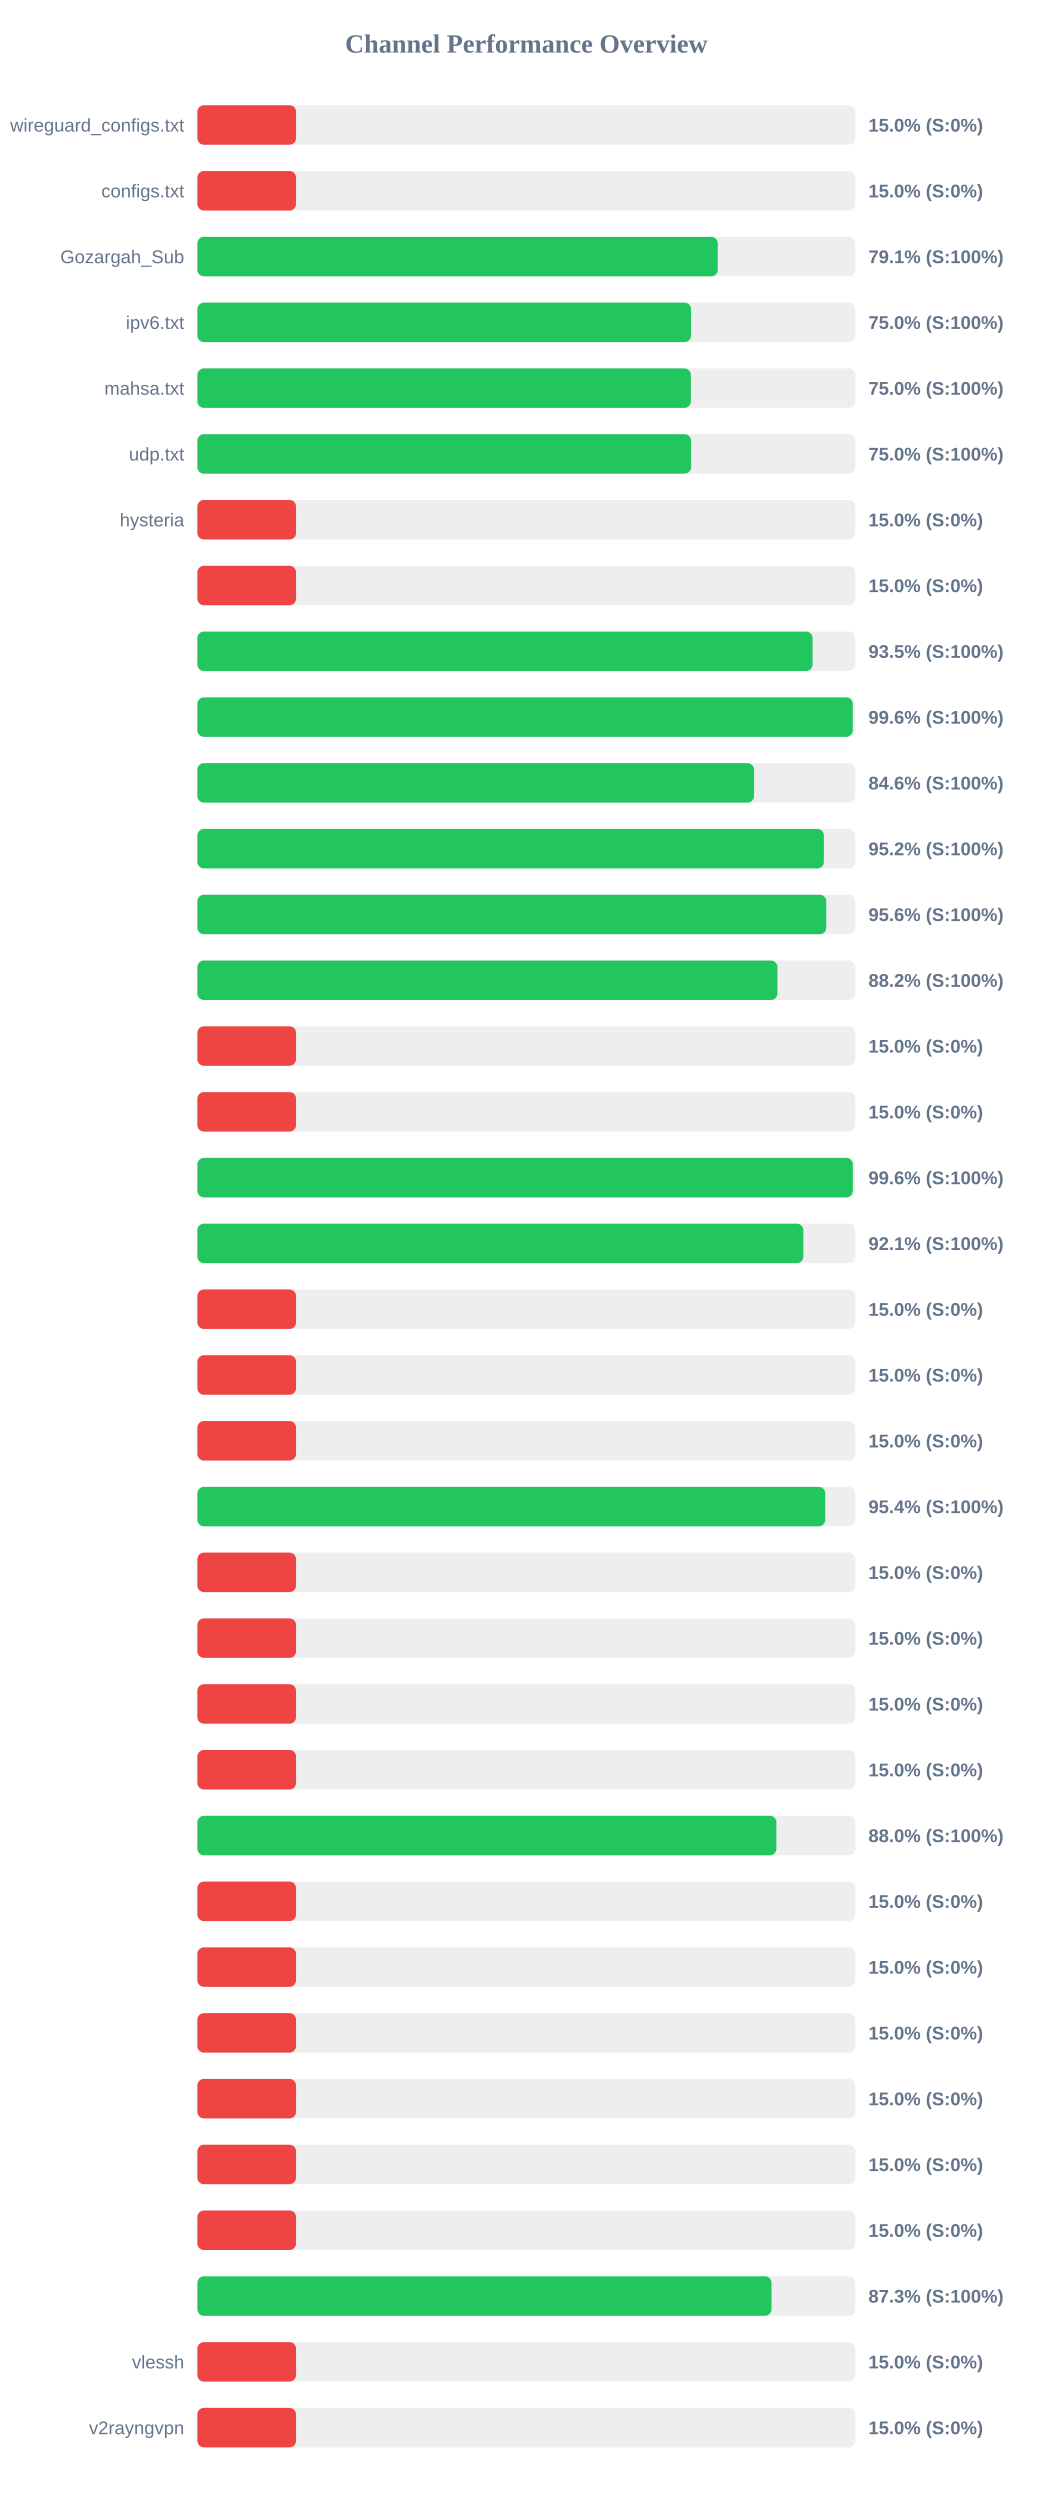
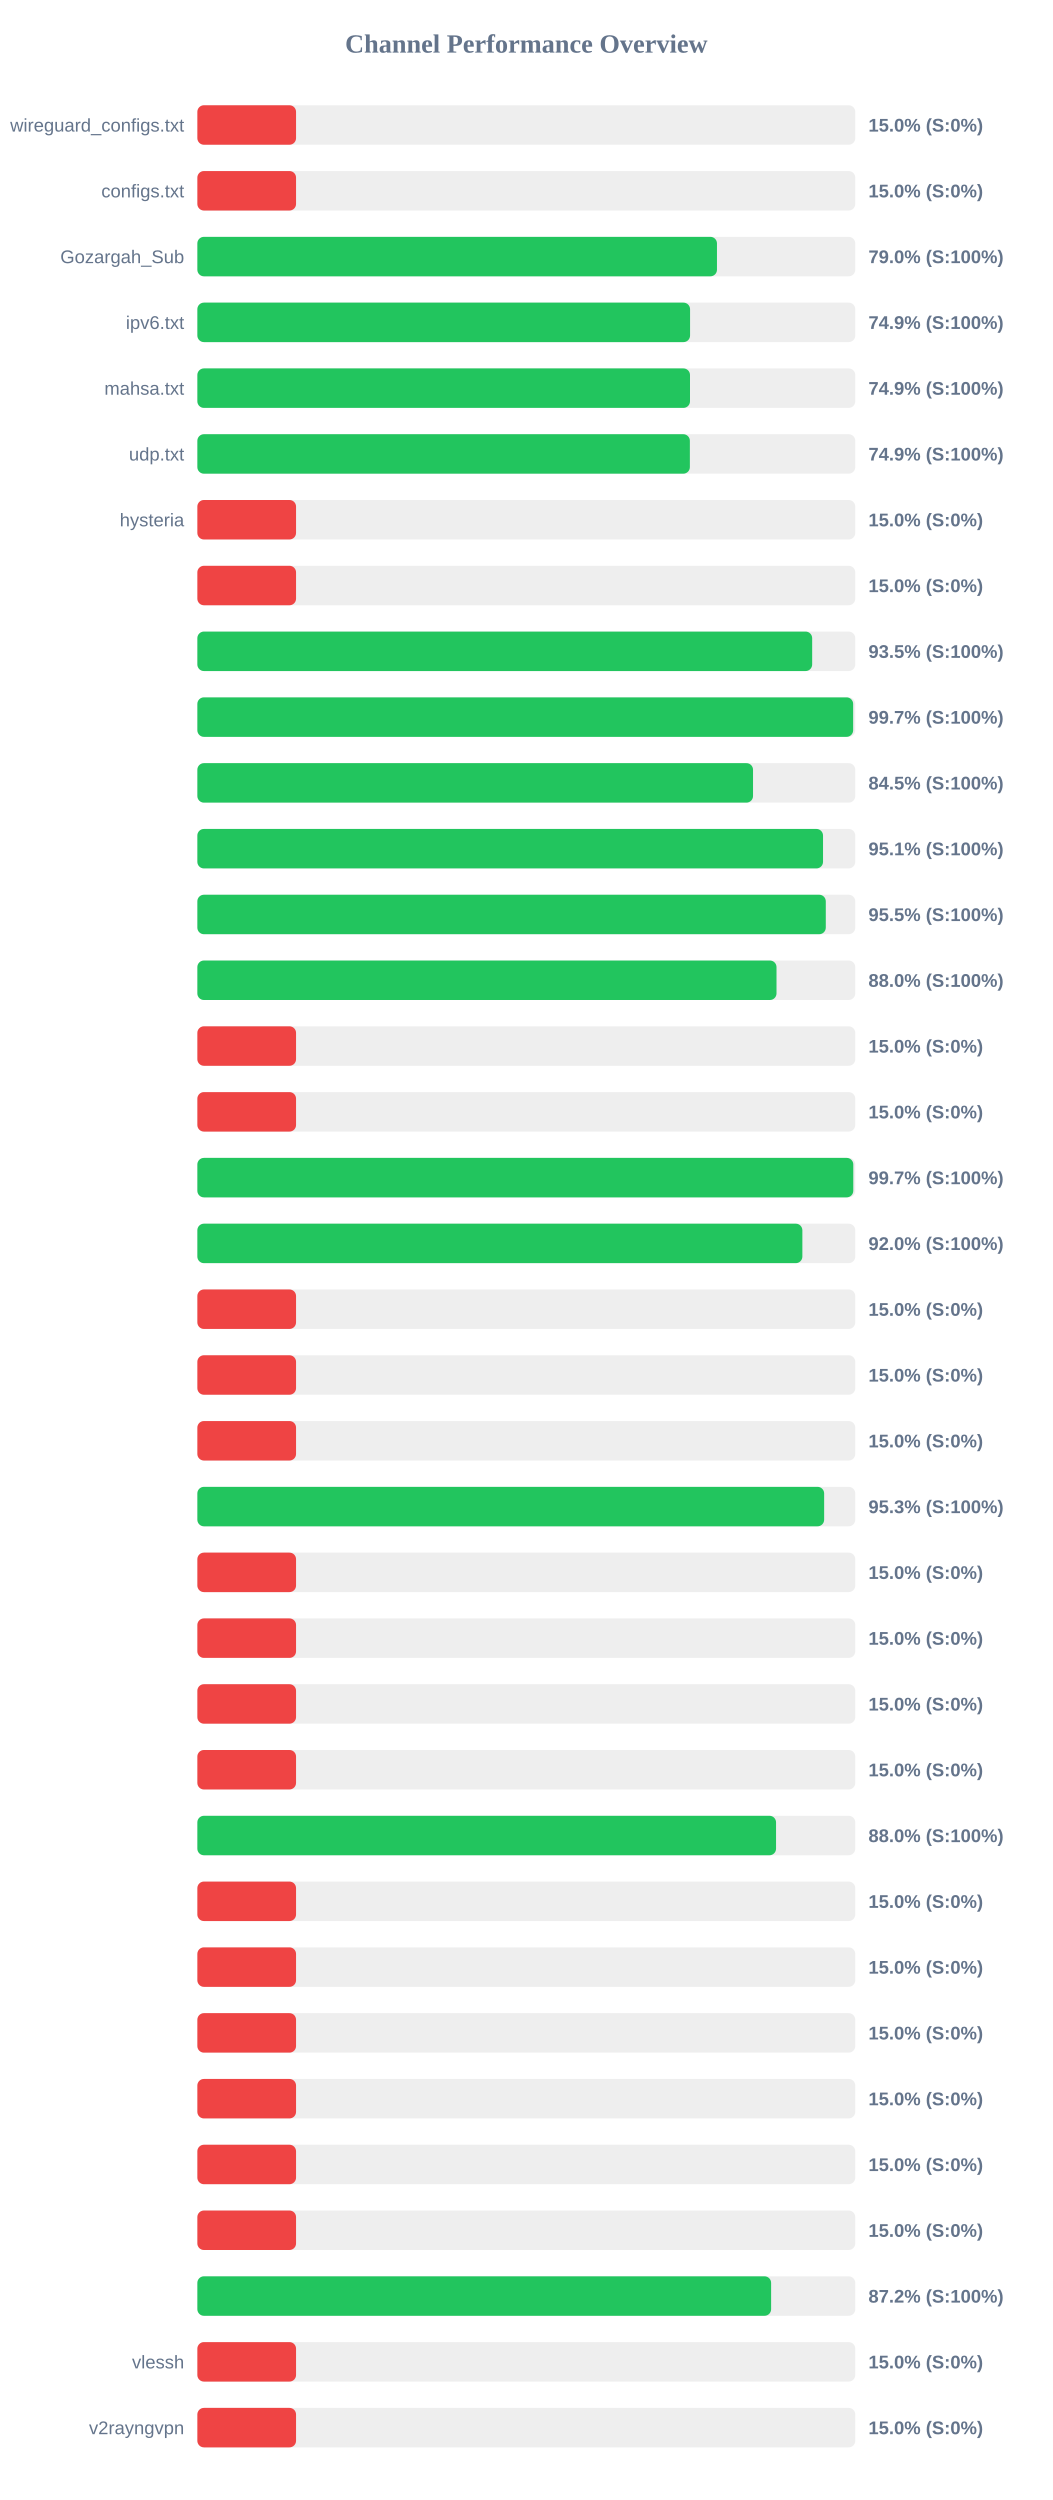
<svg xmlns="http://www.w3.org/2000/svg" width="800" height="1900" version="1.1">
  <style>
        .row { font: 14px Arial; fill: #64748b; }
        .score { font: bold 14px Arial; fill: #64748b; }
    </style>
  <text x="400" y="40" text-anchor="middle" font-size="20px" font-weight="bold" fill="#64748b">Channel Performance Overview</text>
  <rect x="150" y="80" width="500" height="30" fill="#eee" rx="5" />
  <rect x="150" y="80" width="75.0" height="30" fill="#ef4444" rx="5" />
  <text x="140" y="100" text-anchor="end" class="row">wireguard_configs.txt</text>
  <text x="660" y="100" text-anchor="start" class="score">15.0% (S:0%)</text>
  <rect x="150" y="130" width="500" height="30" fill="#eee" rx="5" />
  <rect x="150" y="130" width="75.0" height="30" fill="#ef4444" rx="5" />
  <text x="140" y="150" text-anchor="end" class="row">configs.txt</text>
  <text x="660" y="150" text-anchor="start" class="score">15.0% (S:0%)</text>
  <rect x="150" y="180" width="500" height="30" fill="#eee" rx="5" />
-   <rect x="150" y="180" width="395.5" height="30" fill="#22c55e" rx="5" />
+   <rect x="150" y="180" width="394.9" height="30" fill="#22c55e" rx="5" />
  <text x="140" y="200" text-anchor="end" class="row">Gozargah_Sub</text>
-   <text x="660" y="200" text-anchor="start" class="score">79.1% (S:100%)</text>
+   <text x="660" y="200" text-anchor="start" class="score">79.0% (S:100%)</text>
  <rect x="150" y="230" width="500" height="30" fill="#eee" rx="5" />
-   <rect x="150" y="230" width="375.2" height="30" fill="#22c55e" rx="5" />
+   <rect x="150" y="230" width="374.45" height="30" fill="#22c55e" rx="5" />
  <text x="140" y="250" text-anchor="end" class="row">ipv6.txt</text>
-   <text x="660" y="250" text-anchor="start" class="score">75.0% (S:100%)</text>
+   <text x="660" y="250" text-anchor="start" class="score">74.9% (S:100%)</text>
  <rect x="150" y="280" width="500" height="30" fill="#eee" rx="5" />
-   <rect x="150" y="280" width="375.05" height="30" fill="#22c55e" rx="5" />
+   <rect x="150" y="280" width="374.4" height="30" fill="#22c55e" rx="5" />
  <text x="140" y="300" text-anchor="end" class="row">mahsa.txt</text>
-   <text x="660" y="300" text-anchor="start" class="score">75.0% (S:100%)</text>
+   <text x="660" y="300" text-anchor="start" class="score">74.9% (S:100%)</text>
  <rect x="150" y="330" width="500" height="30" fill="#eee" rx="5" />
-   <rect x="150" y="330" width="375.25" height="30" fill="#22c55e" rx="5" />
+   <rect x="150" y="330" width="374.3" height="30" fill="#22c55e" rx="5" />
  <text x="140" y="350" text-anchor="end" class="row">udp.txt</text>
-   <text x="660" y="350" text-anchor="start" class="score">75.0% (S:100%)</text>
+   <text x="660" y="350" text-anchor="start" class="score">74.9% (S:100%)</text>
  <rect x="150" y="380" width="500" height="30" fill="#eee" rx="5" />
  <rect x="150" y="380" width="75.0" height="30" fill="#ef4444" rx="5" />
  <text x="140" y="400" text-anchor="end" class="row">hysteria</text>
  <text x="660" y="400" text-anchor="start" class="score">15.0% (S:0%)</text>
  <rect x="150" y="430" width="500" height="30" fill="#eee" rx="5" />
  <rect x="150" y="430" width="75.0" height="30" fill="#ef4444" rx="5" />
  <text x="140" y="450" text-anchor="end" class="row" />
  <text x="660" y="450" text-anchor="start" class="score">15.0% (S:0%)</text>
  <rect x="150" y="480" width="500" height="30" fill="#eee" rx="5" />
-   <rect x="150" y="480" width="467.55" height="30" fill="#22c55e" rx="5" />
+   <rect x="150" y="480" width="467.25" height="30" fill="#22c55e" rx="5" />
  <text x="140" y="500" text-anchor="end" class="row" />
  <text x="660" y="500" text-anchor="start" class="score">93.5% (S:100%)</text>
  <rect x="150" y="530" width="500" height="30" fill="#eee" rx="5" />
-   <rect x="150" y="530" width="498.1" height="30" fill="#22c55e" rx="5" />
+   <rect x="150" y="530" width="498.4" height="30" fill="#22c55e" rx="5" />
  <text x="140" y="550" text-anchor="end" class="row" />
-   <text x="660" y="550" text-anchor="start" class="score">99.6% (S:100%)</text>
+   <text x="660" y="550" text-anchor="start" class="score">99.7% (S:100%)</text>
  <rect x="150" y="580" width="500" height="30" fill="#eee" rx="5" />
-   <rect x="150" y="580" width="423.1" height="30" fill="#22c55e" rx="5" />
+   <rect x="150" y="580" width="422.3" height="30" fill="#22c55e" rx="5" />
  <text x="140" y="600" text-anchor="end" class="row" />
-   <text x="660" y="600" text-anchor="start" class="score">84.6% (S:100%)</text>
+   <text x="660" y="600" text-anchor="start" class="score">84.5% (S:100%)</text>
  <rect x="150" y="630" width="500" height="30" fill="#eee" rx="5" />
-   <rect x="150" y="630" width="476.15" height="30" fill="#22c55e" rx="5" />
+   <rect x="150" y="630" width="475.5" height="30" fill="#22c55e" rx="5" />
  <text x="140" y="650" text-anchor="end" class="row" />
-   <text x="660" y="650" text-anchor="start" class="score">95.2% (S:100%)</text>
+   <text x="660" y="650" text-anchor="start" class="score">95.1% (S:100%)</text>
  <rect x="150" y="680" width="500" height="30" fill="#eee" rx="5" />
-   <rect x="150" y="680" width="477.95" height="30" fill="#22c55e" rx="5" />
+   <rect x="150" y="680" width="477.6" height="30" fill="#22c55e" rx="5" />
  <text x="140" y="700" text-anchor="end" class="row" />
-   <text x="660" y="700" text-anchor="start" class="score">95.6% (S:100%)</text>
+   <text x="660" y="700" text-anchor="start" class="score">95.5% (S:100%)</text>
  <rect x="150" y="730" width="500" height="30" fill="#eee" rx="5" />
-   <rect x="150" y="730" width="440.85" height="30" fill="#22c55e" rx="5" />
+   <rect x="150" y="730" width="440.15" height="30" fill="#22c55e" rx="5" />
  <text x="140" y="750" text-anchor="end" class="row" />
-   <text x="660" y="750" text-anchor="start" class="score">88.2% (S:100%)</text>
+   <text x="660" y="750" text-anchor="start" class="score">88.0% (S:100%)</text>
  <rect x="150" y="780" width="500" height="30" fill="#eee" rx="5" />
  <rect x="150" y="780" width="75.0" height="30" fill="#ef4444" rx="5" />
  <text x="140" y="800" text-anchor="end" class="row" />
  <text x="660" y="800" text-anchor="start" class="score">15.0% (S:0%)</text>
  <rect x="150" y="830" width="500" height="30" fill="#eee" rx="5" />
  <rect x="150" y="830" width="75.0" height="30" fill="#ef4444" rx="5" />
  <text x="140" y="850" text-anchor="end" class="row" />
  <text x="660" y="850" text-anchor="start" class="score">15.0% (S:0%)</text>
  <rect x="150" y="880" width="500" height="30" fill="#eee" rx="5" />
-   <rect x="150" y="880" width="498.15" height="30" fill="#22c55e" rx="5" />
+   <rect x="150" y="880" width="498.5" height="30" fill="#22c55e" rx="5" />
  <text x="140" y="900" text-anchor="end" class="row" />
-   <text x="660" y="900" text-anchor="start" class="score">99.6% (S:100%)</text>
+   <text x="660" y="900" text-anchor="start" class="score">99.7% (S:100%)</text>
  <rect x="150" y="930" width="500" height="30" fill="#eee" rx="5" />
-   <rect x="150" y="930" width="460.55" height="30" fill="#22c55e" rx="5" />
+   <rect x="150" y="930" width="459.8" height="30" fill="#22c55e" rx="5" />
  <text x="140" y="950" text-anchor="end" class="row" />
-   <text x="660" y="950" text-anchor="start" class="score">92.1% (S:100%)</text>
+   <text x="660" y="950" text-anchor="start" class="score">92.0% (S:100%)</text>
  <rect x="150" y="980" width="500" height="30" fill="#eee" rx="5" />
  <rect x="150" y="980" width="75.0" height="30" fill="#ef4444" rx="5" />
  <text x="140" y="1000" text-anchor="end" class="row" />
  <text x="660" y="1000" text-anchor="start" class="score">15.0% (S:0%)</text>
  <rect x="150" y="1030" width="500" height="30" fill="#eee" rx="5" />
  <rect x="150" y="1030" width="75.0" height="30" fill="#ef4444" rx="5" />
  <text x="140" y="1050" text-anchor="end" class="row" />
  <text x="660" y="1050" text-anchor="start" class="score">15.0% (S:0%)</text>
  <rect x="150" y="1080" width="500" height="30" fill="#eee" rx="5" />
  <rect x="150" y="1080" width="75.0" height="30" fill="#ef4444" rx="5" />
  <text x="140" y="1100" text-anchor="end" class="row" />
  <text x="660" y="1100" text-anchor="start" class="score">15.0% (S:0%)</text>
  <rect x="150" y="1130" width="500" height="30" fill="#eee" rx="5" />
-   <rect x="150" y="1130" width="477.2" height="30" fill="#22c55e" rx="5" />
+   <rect x="150" y="1130" width="476.35" height="30" fill="#22c55e" rx="5" />
  <text x="140" y="1150" text-anchor="end" class="row" />
-   <text x="660" y="1150" text-anchor="start" class="score">95.4% (S:100%)</text>
+   <text x="660" y="1150" text-anchor="start" class="score">95.3% (S:100%)</text>
  <rect x="150" y="1180" width="500" height="30" fill="#eee" rx="5" />
  <rect x="150" y="1180" width="75.0" height="30" fill="#ef4444" rx="5" />
  <text x="140" y="1200" text-anchor="end" class="row" />
  <text x="660" y="1200" text-anchor="start" class="score">15.0% (S:0%)</text>
  <rect x="150" y="1230" width="500" height="30" fill="#eee" rx="5" />
  <rect x="150" y="1230" width="75.0" height="30" fill="#ef4444" rx="5" />
  <text x="140" y="1250" text-anchor="end" class="row" />
  <text x="660" y="1250" text-anchor="start" class="score">15.0% (S:0%)</text>
  <rect x="150" y="1280" width="500" height="30" fill="#eee" rx="5" />
  <rect x="150" y="1280" width="75.0" height="30" fill="#ef4444" rx="5" />
  <text x="140" y="1300" text-anchor="end" class="row" />
  <text x="660" y="1300" text-anchor="start" class="score">15.0% (S:0%)</text>
  <rect x="150" y="1330" width="500" height="30" fill="#eee" rx="5" />
  <rect x="150" y="1330" width="75.0" height="30" fill="#ef4444" rx="5" />
  <text x="140" y="1350" text-anchor="end" class="row" />
  <text x="660" y="1350" text-anchor="start" class="score">15.0% (S:0%)</text>
  <rect x="150" y="1380" width="500" height="30" fill="#eee" rx="5" />
-   <rect x="150" y="1380" width="440.05" height="30" fill="#22c55e" rx="5" />
+   <rect x="150" y="1380" width="439.8" height="30" fill="#22c55e" rx="5" />
  <text x="140" y="1400" text-anchor="end" class="row" />
  <text x="660" y="1400" text-anchor="start" class="score">88.0% (S:100%)</text>
  <rect x="150" y="1430" width="500" height="30" fill="#eee" rx="5" />
  <rect x="150" y="1430" width="75.0" height="30" fill="#ef4444" rx="5" />
  <text x="140" y="1450" text-anchor="end" class="row" />
  <text x="660" y="1450" text-anchor="start" class="score">15.0% (S:0%)</text>
  <rect x="150" y="1480" width="500" height="30" fill="#eee" rx="5" />
  <rect x="150" y="1480" width="75.0" height="30" fill="#ef4444" rx="5" />
  <text x="140" y="1500" text-anchor="end" class="row" />
  <text x="660" y="1500" text-anchor="start" class="score">15.0% (S:0%)</text>
  <rect x="150" y="1530" width="500" height="30" fill="#eee" rx="5" />
  <rect x="150" y="1530" width="75.0" height="30" fill="#ef4444" rx="5" />
  <text x="140" y="1550" text-anchor="end" class="row" />
  <text x="660" y="1550" text-anchor="start" class="score">15.0% (S:0%)</text>
  <rect x="150" y="1580" width="500" height="30" fill="#eee" rx="5" />
  <rect x="150" y="1580" width="75.0" height="30" fill="#ef4444" rx="5" />
  <text x="140" y="1600" text-anchor="end" class="row" />
  <text x="660" y="1600" text-anchor="start" class="score">15.0% (S:0%)</text>
  <rect x="150" y="1630" width="500" height="30" fill="#eee" rx="5" />
  <rect x="150" y="1630" width="75.0" height="30" fill="#ef4444" rx="5" />
  <text x="140" y="1650" text-anchor="end" class="row" />
  <text x="660" y="1650" text-anchor="start" class="score">15.0% (S:0%)</text>
  <rect x="150" y="1680" width="500" height="30" fill="#eee" rx="5" />
  <rect x="150" y="1680" width="75.0" height="30" fill="#ef4444" rx="5" />
  <text x="140" y="1700" text-anchor="end" class="row" />
  <text x="660" y="1700" text-anchor="start" class="score">15.0% (S:0%)</text>
  <rect x="150" y="1730" width="500" height="30" fill="#eee" rx="5" />
-   <rect x="150" y="1730" width="436.35" height="30" fill="#22c55e" rx="5" />
+   <rect x="150" y="1730" width="436.05" height="30" fill="#22c55e" rx="5" />
  <text x="140" y="1750" text-anchor="end" class="row" />
-   <text x="660" y="1750" text-anchor="start" class="score">87.3% (S:100%)</text>
+   <text x="660" y="1750" text-anchor="start" class="score">87.2% (S:100%)</text>
  <rect x="150" y="1780" width="500" height="30" fill="#eee" rx="5" />
  <rect x="150" y="1780" width="75.0" height="30" fill="#ef4444" rx="5" />
  <text x="140" y="1800" text-anchor="end" class="row">vlessh</text>
  <text x="660" y="1800" text-anchor="start" class="score">15.0% (S:0%)</text>
  <rect x="150" y="1830" width="500" height="30" fill="#eee" rx="5" />
  <rect x="150" y="1830" width="75.0" height="30" fill="#ef4444" rx="5" />
  <text x="140" y="1850" text-anchor="end" class="row">v2rayngvpn</text>
  <text x="660" y="1850" text-anchor="start" class="score">15.0% (S:0%)</text>
</svg>
